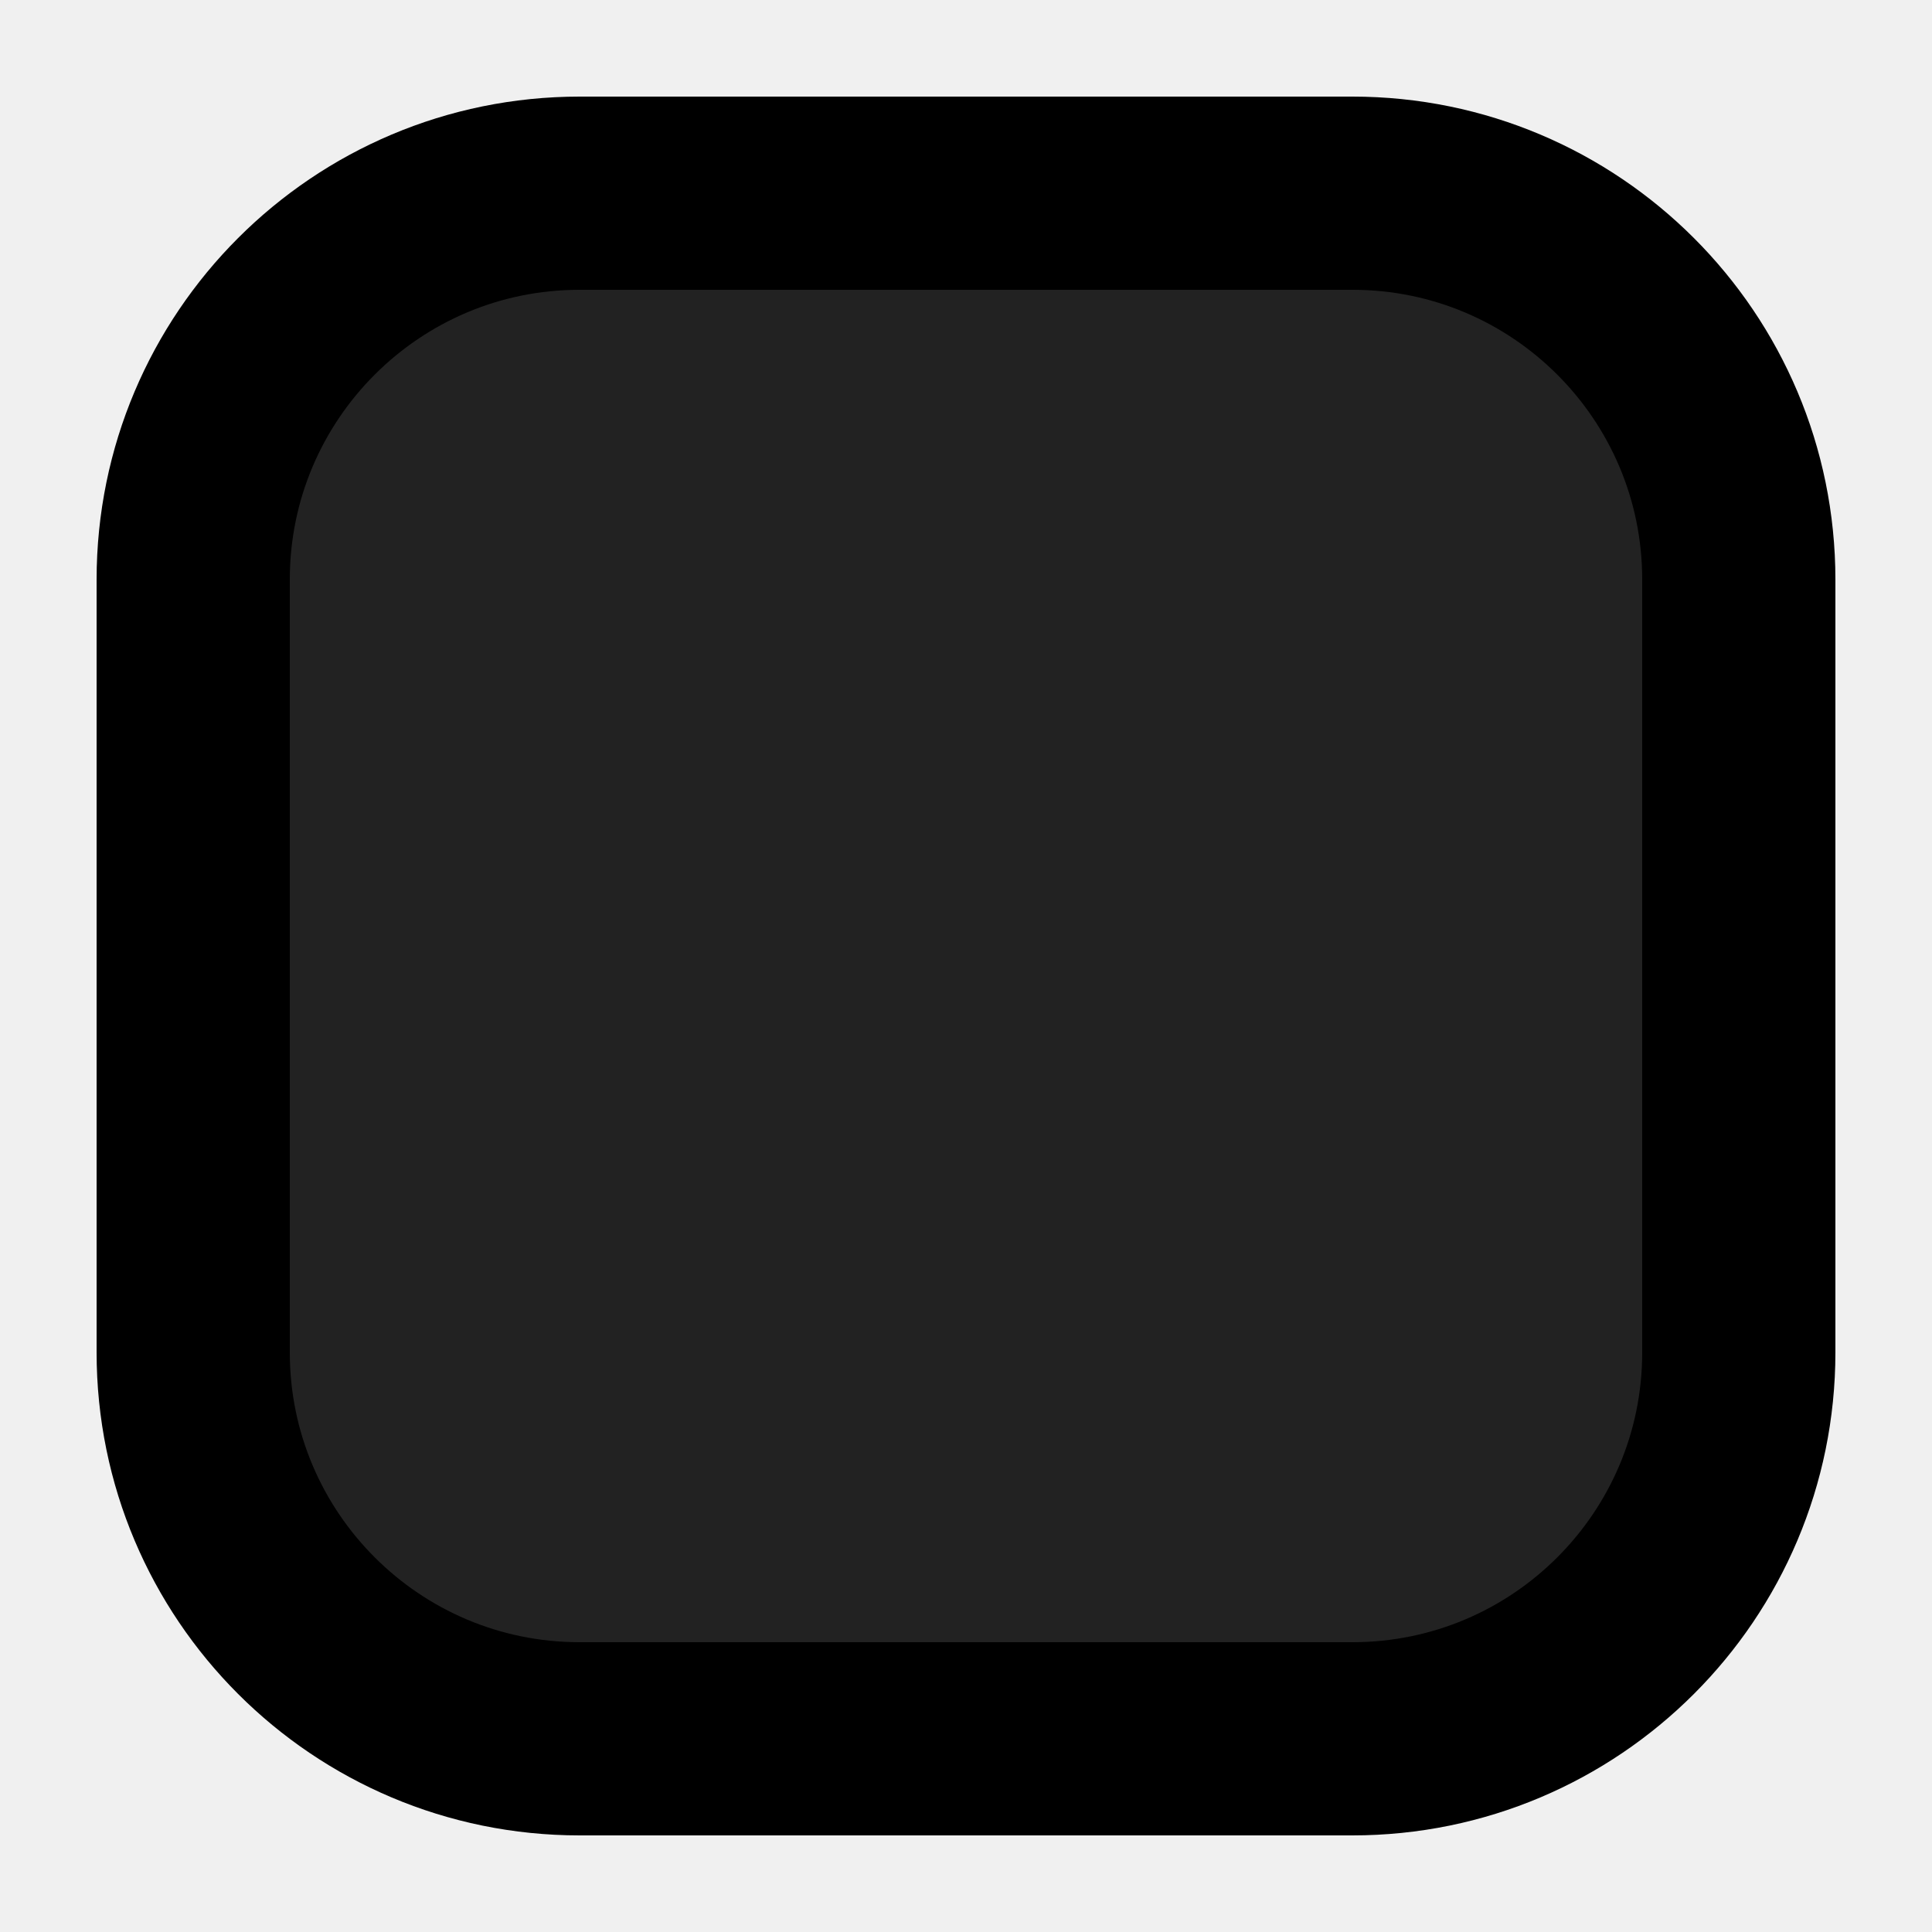
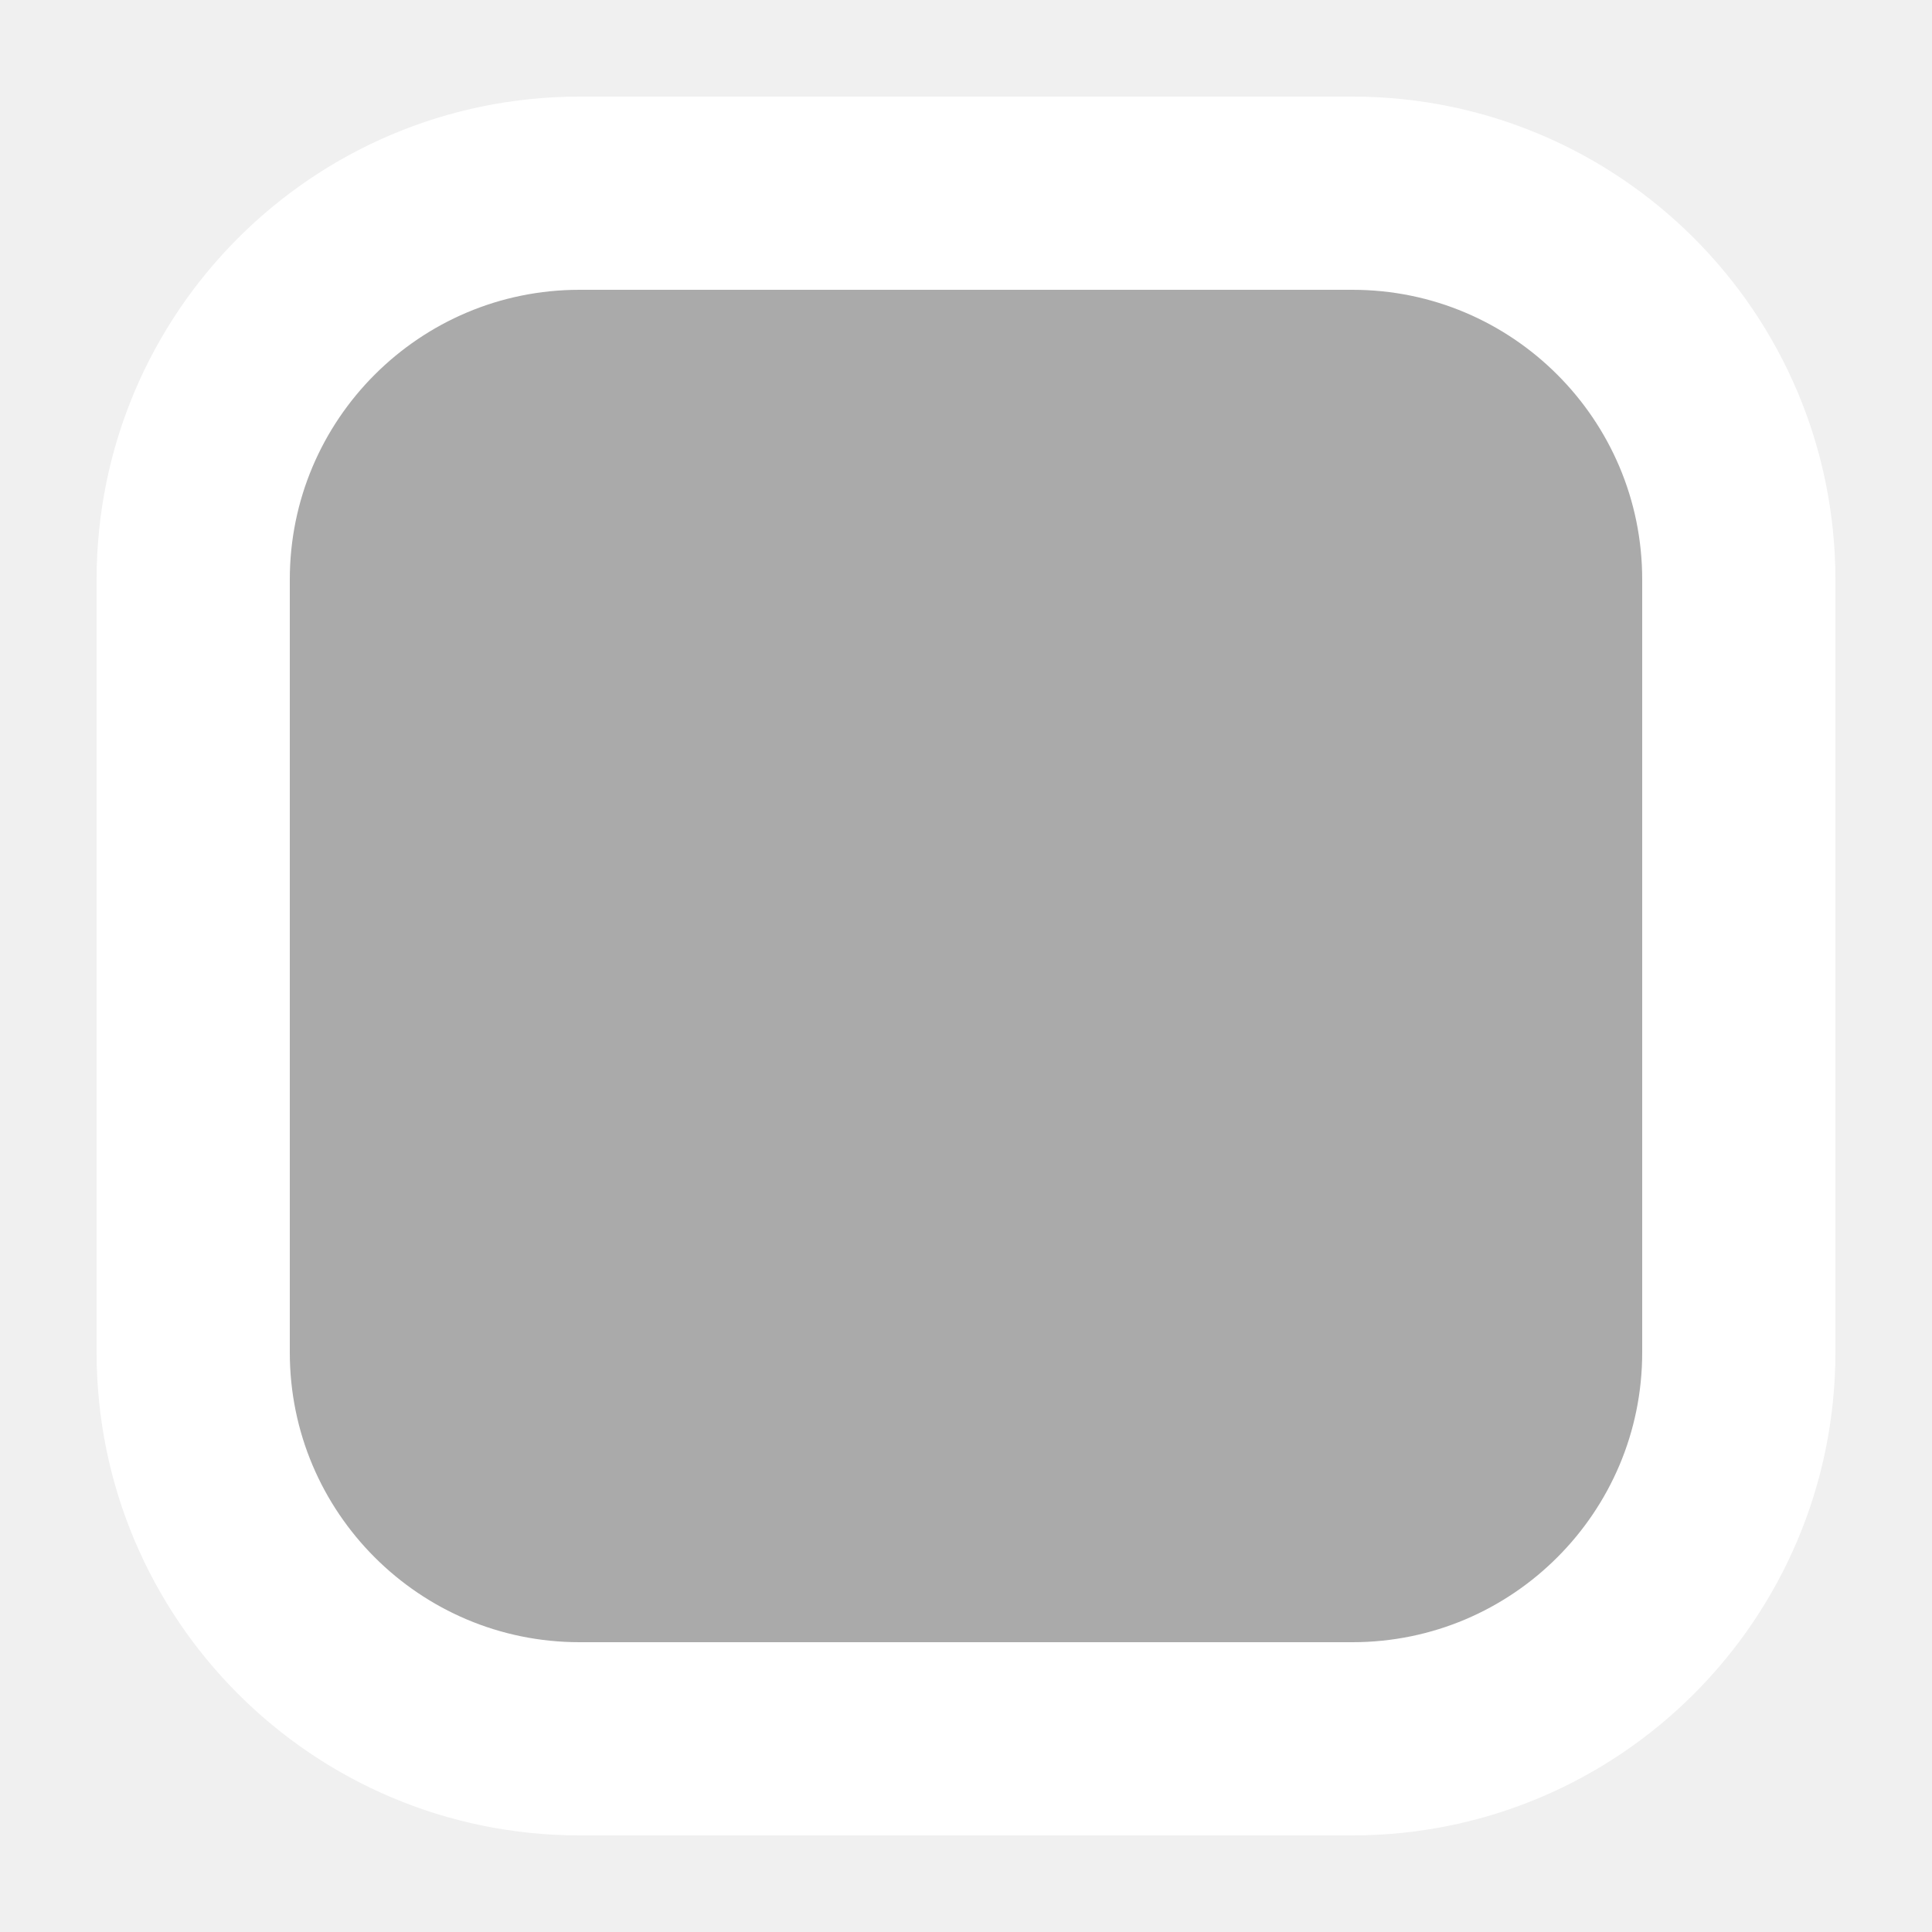
<svg xmlns="http://www.w3.org/2000/svg" width="20" height="20">
-   <rect x="2" y="2" width="16" height="16" rx="4" ry="4" stroke="black" stroke-width="2" fill="#222" />
+   <rect x="2" y="2" width="16" height="16" rx="4" ry="4" stroke="white" stroke-width="2" fill="#aaa" />
</svg>
